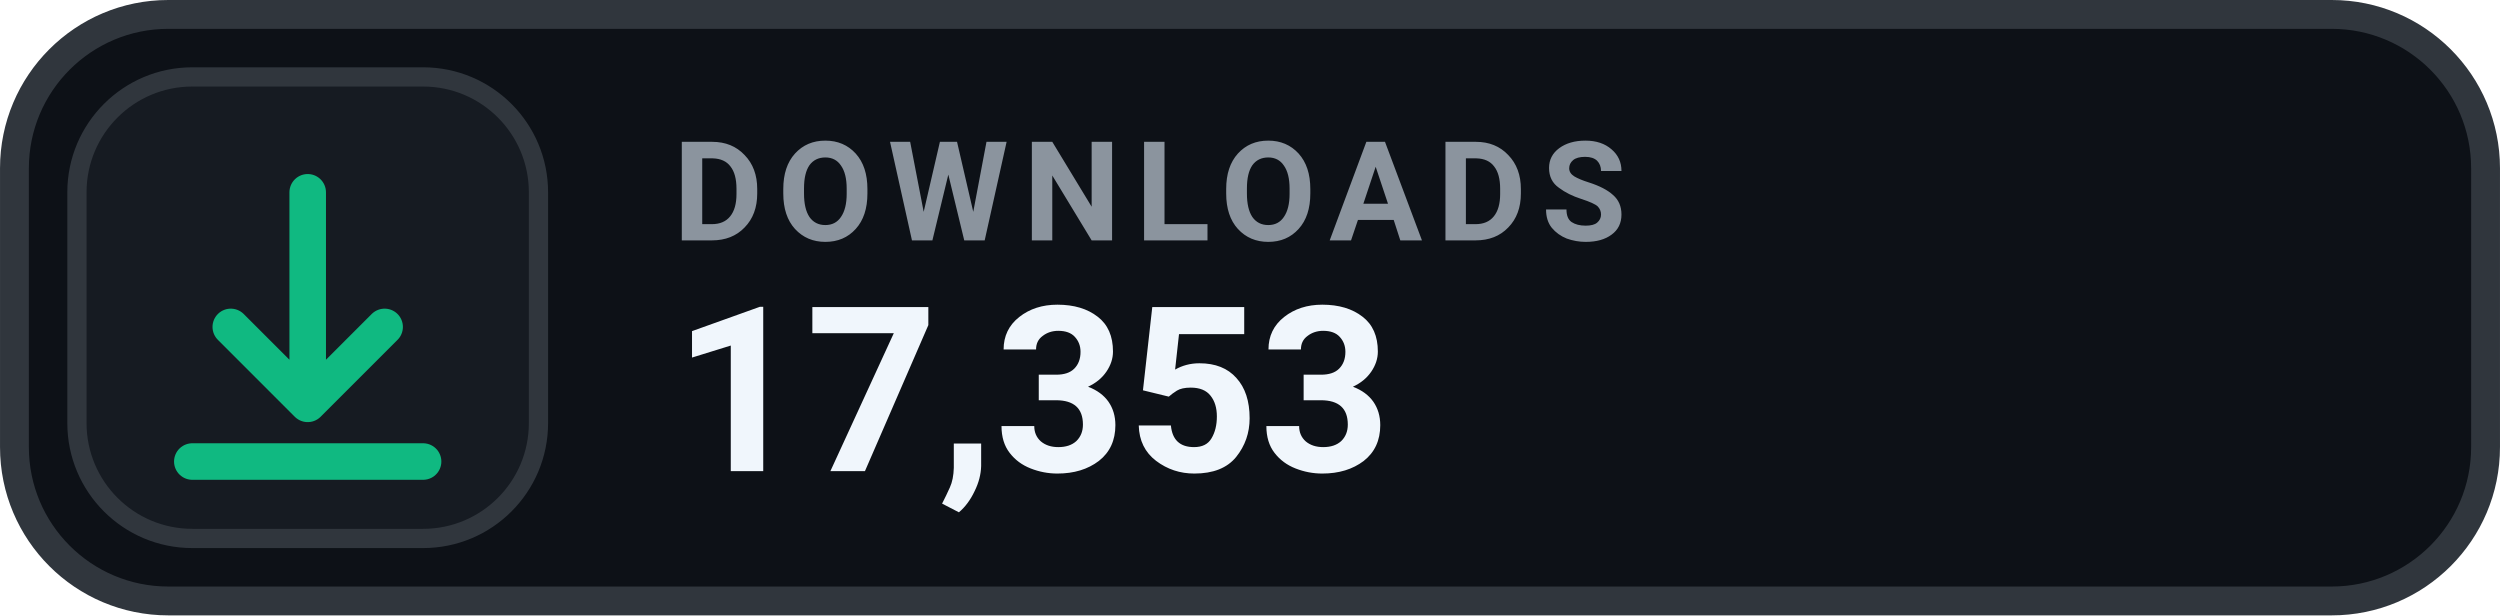
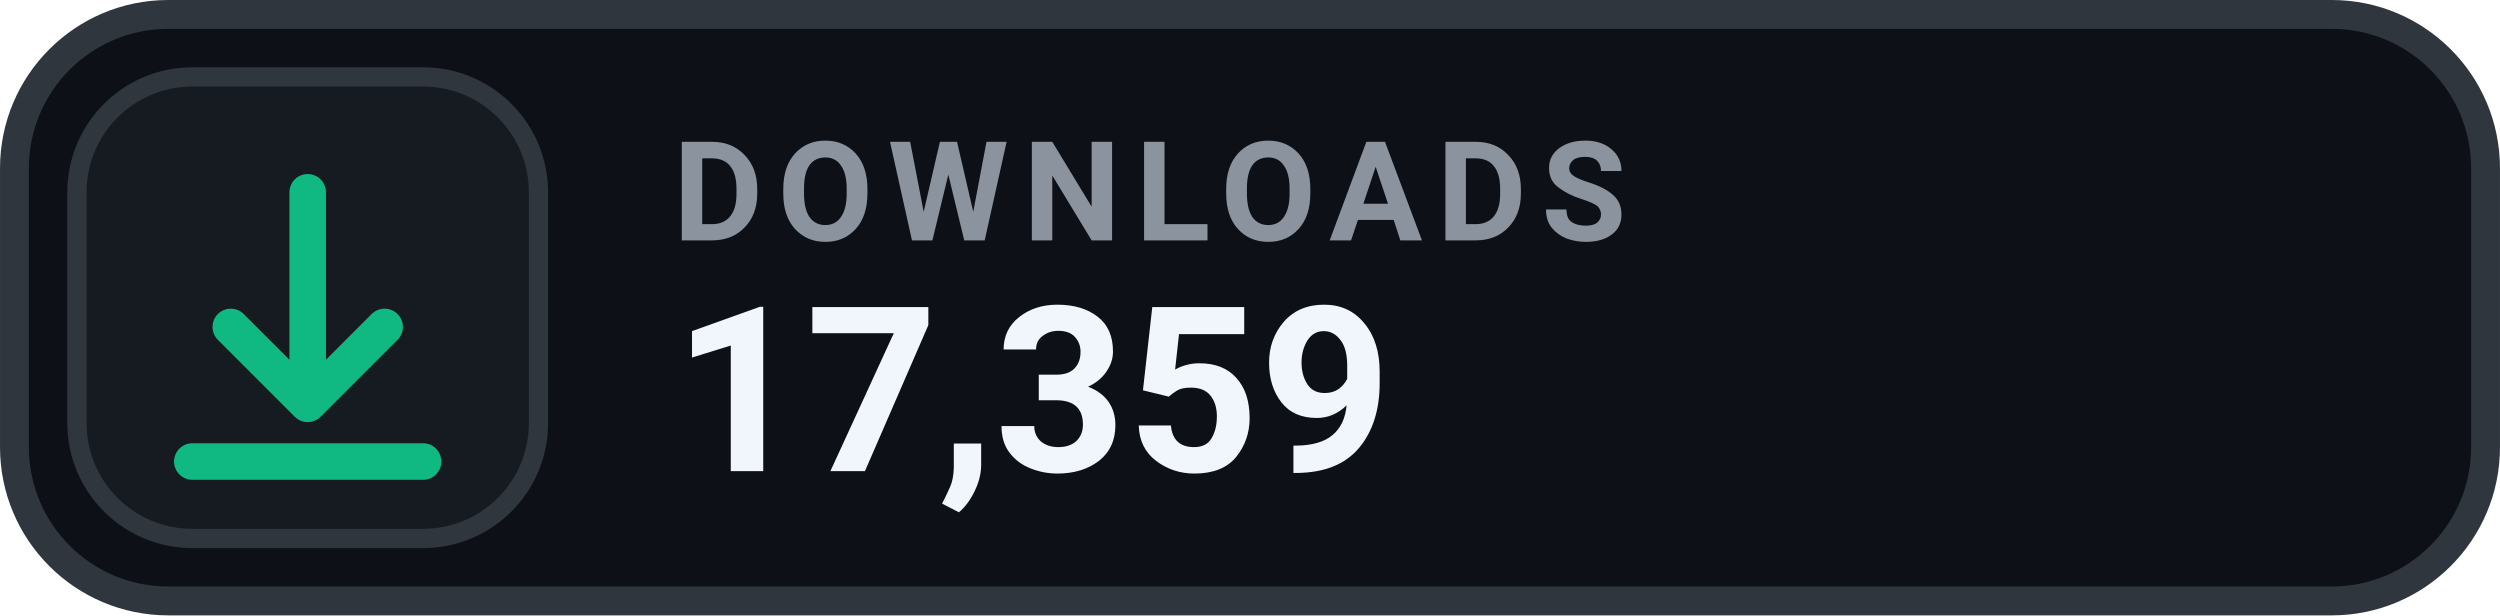
- <svg xmlns="http://www.w3.org/2000/svg" width="126" height="31.015" viewBox="0 0 130 32" role="img" aria-label="DOWNLOADS 17,353">
+ <svg xmlns="http://www.w3.org/2000/svg" width="126" height="31.015" viewBox="0 0 130 32" role="img" aria-label="DOWNLOADS 17,359">
  <rect x=".75" y=".75" width="128.5" height="30.5" rx="8" fill="#0D1117" stroke="#30363D" stroke-width="1.5" />
  <rect x="4" y="4" width="24" height="24" rx="6" fill="#161B22" stroke="#30363D" stroke-width="1" />
  <g transform="translate(16 16)" style="color:#10B981;">
    <path d="M0 -6 v11 m0 0 l4 -4 m-4 4 l-4 -4 M-6 8 h12" fill="none" stroke="currentColor" stroke-width="1.9" stroke-linecap="round" stroke-linejoin="round" />
  </g>
  <text x="35" y="12.5" fill="#8B949E" font-family="-apple-system,BlinkMacSystemFont,'Segoe UI',Roboto,Helvetica,Arial,sans-serif" font-size="7.2" font-weight="700" letter-spacing=".75">DOWNLOADS</text>
-   <text x="35" y="24.5" fill="#F0F6FC" font-family="-apple-system,BlinkMacSystemFont,'Segoe UI',Roboto,Helvetica,Arial,sans-serif" font-size="12" font-weight="700">17,353</text>
+   <text x="35" y="24.5" fill="#F0F6FC" font-family="-apple-system,BlinkMacSystemFont,'Segoe UI',Roboto,Helvetica,Arial,sans-serif" font-size="12" font-weight="700">17,359</text>
</svg>
